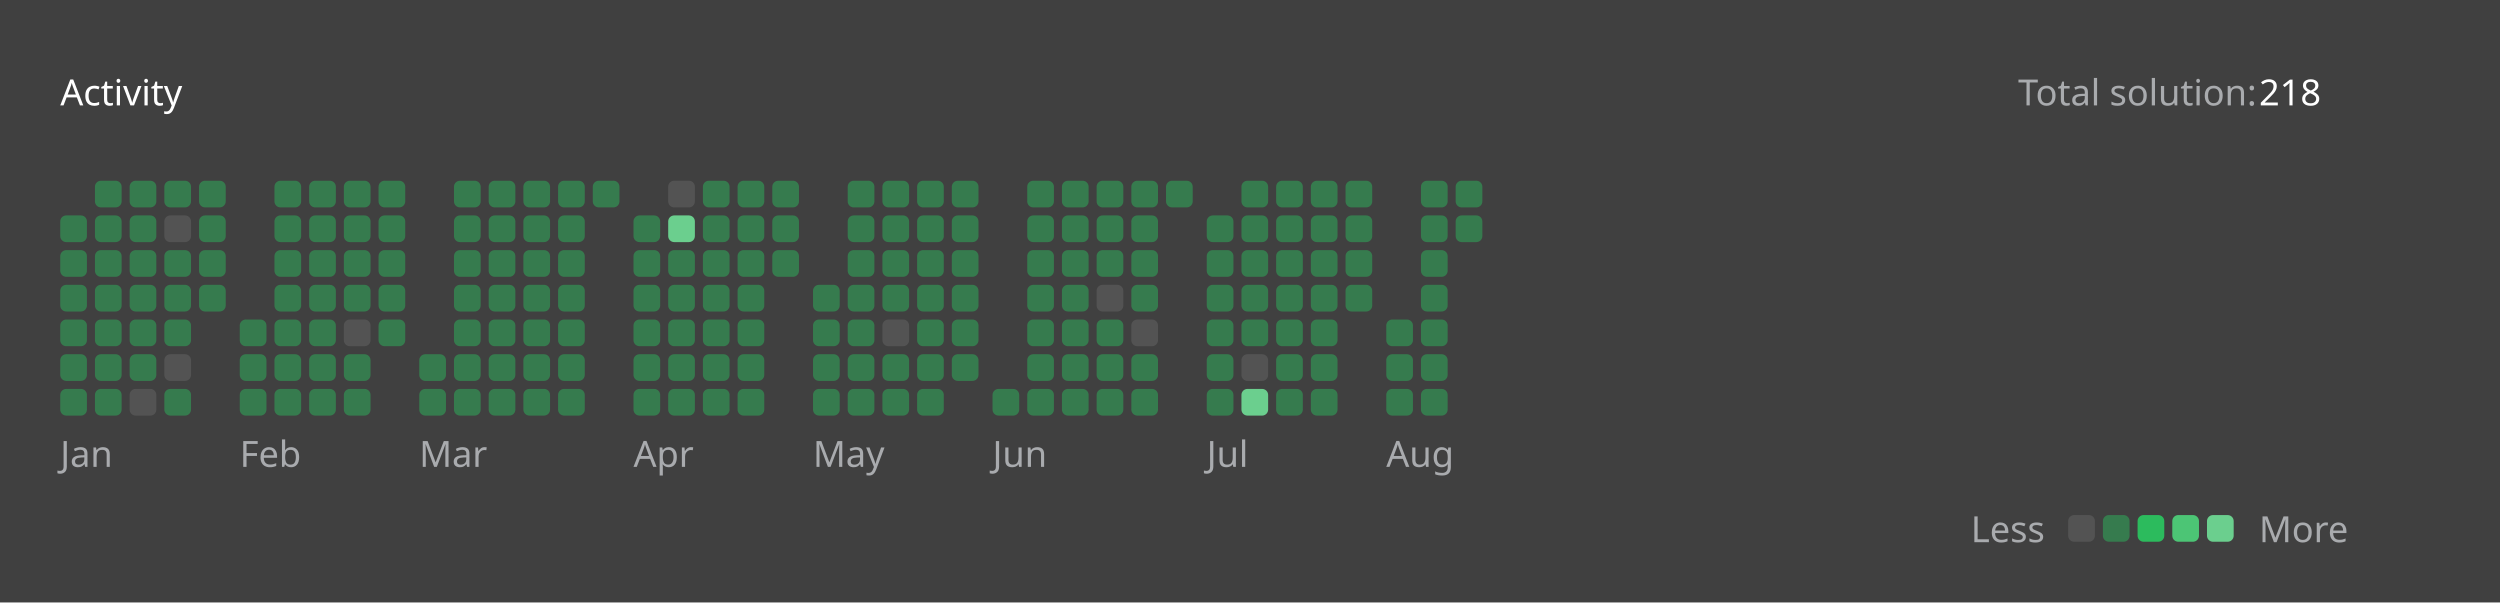
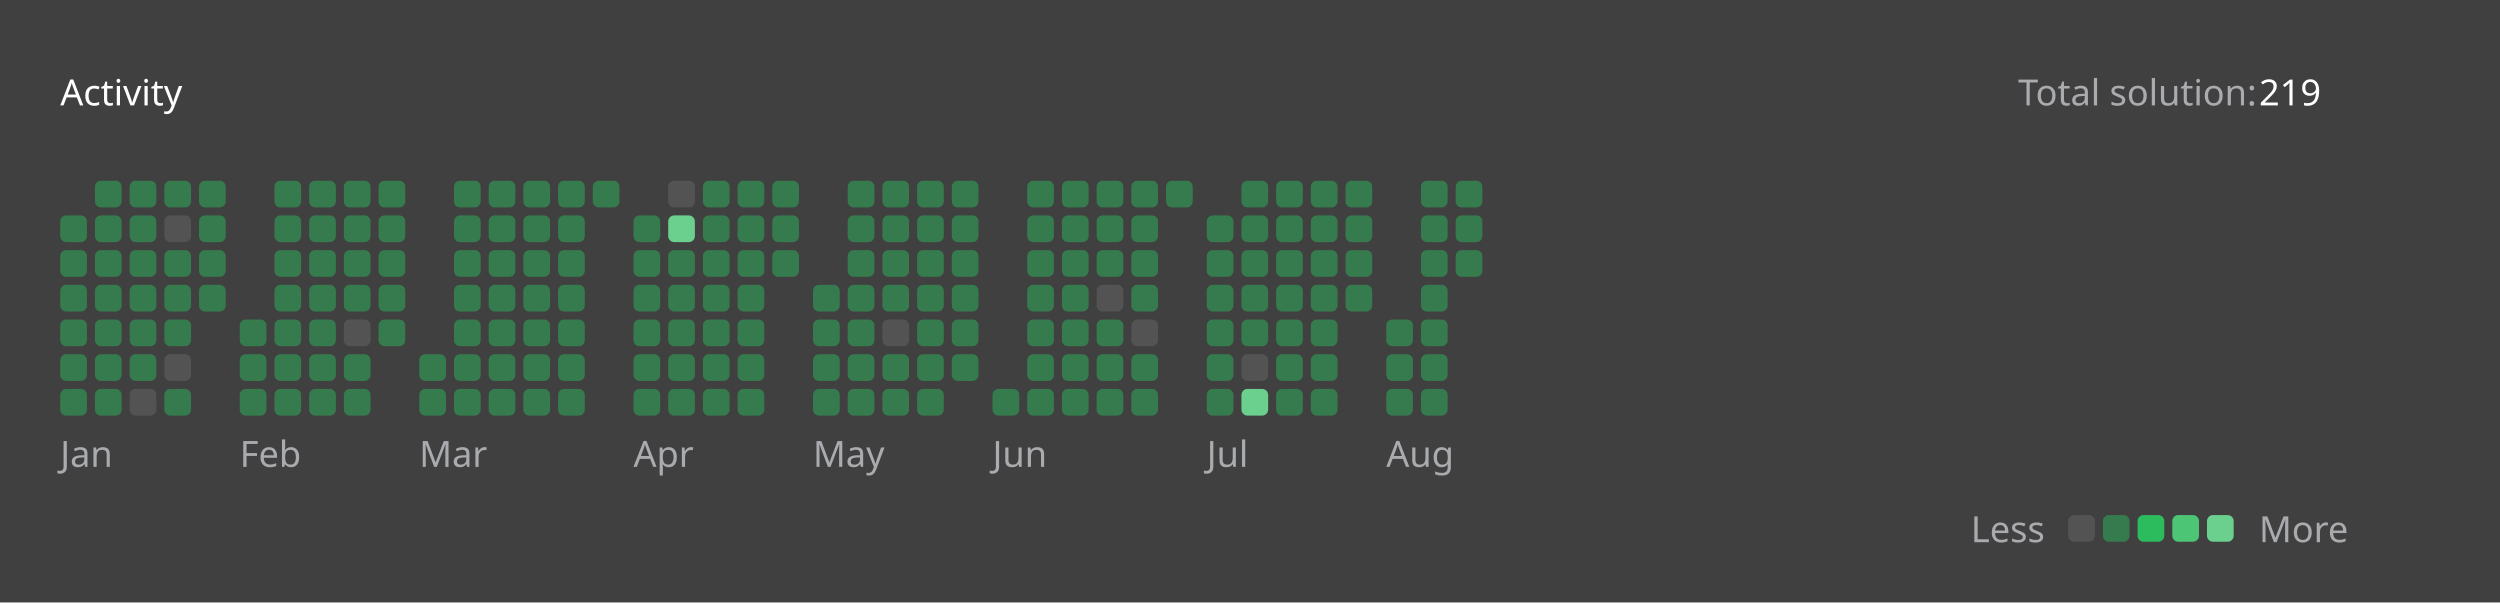
<svg xmlns="http://www.w3.org/2000/svg" version="1.1" height="200" width="830" viewBox="0 0 830 200">
  <style>*{font-family: "Segoe UI", Tahoma, Geneva, Verdana, sans-serif;}</style>
  <style>.title{font-weight: 500;font-size: 1rem;}</style>
  <style>.rotate-90{transform: rotate(-90deg);transform-origin: center;transform-box: fill-box;}</style>
  <style>.state{font-size: .75rem;}</style>
  <style>.light{color: #ffffff;fill: #ffffff;}</style>
  <style>.light-gray{color: #eff2f699;fill: #eff2f699;}</style>
  <style>.dark-gray{color: #ebebf54d;fill: #ebebf54d;}</style>
  <style>.gray{color: #747474;fill: #747474;}</style>
  <style>.orange{color: #ffa116;fill: #ffa116;}</style>
  <style>.background{color: #404040;fill: #404040;}</style>
  <style>.level-1-block{fill: #ffffff1a;}</style>
  <style>.level-2-block{fill: #2cb55d80;}</style>
  <style>.level-3-block{fill: #2cbb5dff;}</style>
  <style>.level-4-block{fill: #4cc575ff;}</style>
  <style>.level-5-block{fill: #6bcf8eff;}</style>
  <rect fill="#404040" x="0" y="0" width="830" height="200" rx="0.5rem" />
  <g text-anchor="start" text-decoration="1" class="title">
    <text x="20" y="35">
      <tspan class="light">Activity</tspan>
      <tspan class="orange" />
    </text>
  </g>
  <g class="state">
    <text x="670" y="35" class="light-gray"> Total solution: </text>
-     <text x="750" y="35" class="light"> 218 </text>
+     <text x="750" y="35" class="light"> 219 </text>
    <text x="678.88" y="180" class="light-gray" text-anchor="end">Less</text>
    <rect x="686.64" y="171" width="8.86" height="8.86" rx="2" ry="2" class="level-1-block" />
    <rect x="698.16" y="171" width="8.86" height="8.86" rx="2" ry="2" class="level-2-block" />
    <rect x="709.68" y="171" width="8.86" height="8.86" rx="2" ry="2" class="level-3-block" />
    <rect x="721.2" y="171" width="8.86" height="8.86" rx="2" ry="2" class="level-4-block" />
    <rect x="732.72" y="171" width="8.86" height="8.86" rx="2" ry="2" class="level-5-block" />
    <text x="750" y="180" class="light-gray">More</text>
  </g>
  <g x="20" y="60">
    <g x="20" y="60">
      <g x="20.0" y="60">
        <rect x="20.0" y="71.52" width="8.86" height="8.86" rx="2" ry="2" class="level-2-block" />
        <rect x="20.0" y="83.04" width="8.86" height="8.86" rx="2" ry="2" class="level-2-block" />
        <rect x="20.0" y="94.56" width="8.86" height="8.86" rx="2" ry="2" class="level-2-block" />
        <rect x="20.0" y="106.08" width="8.86" height="8.86" rx="2" ry="2" class="level-2-block" />
        <rect x="20.0" y="117.6" width="8.86" height="8.86" rx="2" ry="2" class="level-2-block" />
        <rect x="20.0" y="129.12" width="8.86" height="8.86" rx="2" ry="2" class="level-2-block" />
      </g>
      <g x="31.52" y="60">
        <rect x="31.52" y="60.0" width="8.86" height="8.86" rx="2" ry="2" class="level-2-block" />
        <rect x="31.52" y="71.52" width="8.86" height="8.86" rx="2" ry="2" class="level-2-block" />
        <rect x="31.52" y="83.04" width="8.86" height="8.86" rx="2" ry="2" class="level-2-block" />
        <rect x="31.52" y="94.56" width="8.86" height="8.86" rx="2" ry="2" class="level-2-block" />
        <rect x="31.52" y="106.08" width="8.86" height="8.86" rx="2" ry="2" class="level-2-block" />
        <rect x="31.52" y="117.6" width="8.86" height="8.86" rx="2" ry="2" class="level-2-block" />
        <rect x="31.52" y="129.12" width="8.86" height="8.86" rx="2" ry="2" class="level-2-block" />
      </g>
      <g x="43.04" y="60">
        <rect x="43.04" y="60.0" width="8.86" height="8.86" rx="2" ry="2" class="level-2-block" />
        <rect x="43.04" y="71.52" width="8.86" height="8.86" rx="2" ry="2" class="level-2-block" />
        <rect x="43.04" y="83.04" width="8.86" height="8.86" rx="2" ry="2" class="level-2-block" />
        <rect x="43.04" y="94.56" width="8.86" height="8.86" rx="2" ry="2" class="level-2-block" />
        <rect x="43.04" y="106.08" width="8.86" height="8.86" rx="2" ry="2" class="level-2-block" />
        <rect x="43.04" y="117.6" width="8.86" height="8.86" rx="2" ry="2" class="level-2-block" />
        <rect x="43.04" y="129.12" width="8.86" height="8.86" rx="2" ry="2" class="level-1-block" />
      </g>
      <g x="54.56" y="60">
        <rect x="54.56" y="60.0" width="8.86" height="8.86" rx="2" ry="2" class="level-2-block" />
        <rect x="54.56" y="71.52" width="8.86" height="8.86" rx="2" ry="2" class="level-1-block" />
        <rect x="54.56" y="83.04" width="8.86" height="8.86" rx="2" ry="2" class="level-2-block" />
        <rect x="54.56" y="94.56" width="8.86" height="8.86" rx="2" ry="2" class="level-2-block" />
        <rect x="54.56" y="106.08" width="8.86" height="8.86" rx="2" ry="2" class="level-2-block" />
        <rect x="54.56" y="117.6" width="8.86" height="8.86" rx="2" ry="2" class="level-1-block" />
        <rect x="54.56" y="129.12" width="8.86" height="8.86" rx="2" ry="2" class="level-2-block" />
      </g>
      <g x="66.08" y="60">
        <rect x="66.08" y="60.0" width="8.86" height="8.86" rx="2" ry="2" class="level-2-block" />
        <rect x="66.08" y="71.52" width="8.86" height="8.86" rx="2" ry="2" class="level-2-block" />
        <rect x="66.08" y="83.04" width="8.86" height="8.86" rx="2" ry="2" class="level-2-block" />
        <rect x="66.08" y="94.56" width="8.86" height="8.86" rx="2" ry="2" class="level-2-block" />
      </g>
      <text x="20.0" y="155" class="light-gray state">Jan</text>
    </g>
  </g>
  <g x="79.6" y="60">
    <g x="79.6" y="60">
      <g x="79.6" y="60">
        <rect x="79.6" y="106.08" width="8.86" height="8.86" rx="2" ry="2" class="level-2-block" />
        <rect x="79.6" y="117.6" width="8.86" height="8.86" rx="2" ry="2" class="level-2-block" />
        <rect x="79.6" y="129.12" width="8.86" height="8.86" rx="2" ry="2" class="level-2-block" />
      </g>
      <g x="91.12" y="60">
        <rect x="91.12" y="60.0" width="8.86" height="8.86" rx="2" ry="2" class="level-2-block" />
        <rect x="91.12" y="71.52" width="8.86" height="8.86" rx="2" ry="2" class="level-2-block" />
        <rect x="91.12" y="83.04" width="8.86" height="8.86" rx="2" ry="2" class="level-2-block" />
        <rect x="91.12" y="94.56" width="8.86" height="8.86" rx="2" ry="2" class="level-2-block" />
        <rect x="91.12" y="106.08" width="8.86" height="8.86" rx="2" ry="2" class="level-2-block" />
        <rect x="91.12" y="117.6" width="8.86" height="8.86" rx="2" ry="2" class="level-2-block" />
        <rect x="91.12" y="129.12" width="8.86" height="8.86" rx="2" ry="2" class="level-2-block" />
      </g>
      <g x="102.64" y="60">
        <rect x="102.64" y="60.0" width="8.86" height="8.86" rx="2" ry="2" class="level-2-block" />
        <rect x="102.64" y="71.52" width="8.86" height="8.86" rx="2" ry="2" class="level-2-block" />
        <rect x="102.64" y="83.04" width="8.86" height="8.86" rx="2" ry="2" class="level-2-block" />
        <rect x="102.64" y="94.56" width="8.86" height="8.86" rx="2" ry="2" class="level-2-block" />
        <rect x="102.64" y="106.08" width="8.86" height="8.86" rx="2" ry="2" class="level-2-block" />
        <rect x="102.64" y="117.6" width="8.86" height="8.86" rx="2" ry="2" class="level-2-block" />
        <rect x="102.64" y="129.12" width="8.86" height="8.86" rx="2" ry="2" class="level-2-block" />
      </g>
      <g x="114.16" y="60">
        <rect x="114.16" y="60.0" width="8.86" height="8.86" rx="2" ry="2" class="level-2-block" />
        <rect x="114.16" y="71.52" width="8.86" height="8.86" rx="2" ry="2" class="level-2-block" />
        <rect x="114.16" y="83.04" width="8.86" height="8.86" rx="2" ry="2" class="level-2-block" />
        <rect x="114.16" y="94.56" width="8.86" height="8.86" rx="2" ry="2" class="level-2-block" />
        <rect x="114.16" y="106.08" width="8.86" height="8.86" rx="2" ry="2" class="level-1-block" />
        <rect x="114.16" y="117.6" width="8.86" height="8.86" rx="2" ry="2" class="level-2-block" />
        <rect x="114.16" y="129.12" width="8.86" height="8.86" rx="2" ry="2" class="level-2-block" />
      </g>
      <g x="125.68" y="60">
        <rect x="125.68" y="60.0" width="8.86" height="8.86" rx="2" ry="2" class="level-2-block" />
        <rect x="125.68" y="71.52" width="8.86" height="8.86" rx="2" ry="2" class="level-2-block" />
        <rect x="125.68" y="83.04" width="8.86" height="8.86" rx="2" ry="2" class="level-2-block" />
        <rect x="125.68" y="94.56" width="8.86" height="8.86" rx="2" ry="2" class="level-2-block" />
        <rect x="125.68" y="106.08" width="8.86" height="8.86" rx="2" ry="2" class="level-2-block" />
      </g>
      <text x="79.6" y="155" class="light-gray state">Feb</text>
    </g>
  </g>
  <g x="139.2" y="60">
    <g x="139.2" y="60">
      <g x="139.2" y="60">
        <rect x="139.2" y="117.6" width="8.86" height="8.86" rx="2" ry="2" class="level-2-block" />
        <rect x="139.2" y="129.12" width="8.86" height="8.86" rx="2" ry="2" class="level-2-block" />
      </g>
      <g x="150.72" y="60">
        <rect x="150.72" y="60.0" width="8.86" height="8.86" rx="2" ry="2" class="level-2-block" />
        <rect x="150.72" y="71.52" width="8.86" height="8.86" rx="2" ry="2" class="level-2-block" />
        <rect x="150.72" y="83.04" width="8.86" height="8.86" rx="2" ry="2" class="level-2-block" />
        <rect x="150.72" y="94.56" width="8.86" height="8.86" rx="2" ry="2" class="level-2-block" />
        <rect x="150.72" y="106.08" width="8.86" height="8.86" rx="2" ry="2" class="level-2-block" />
        <rect x="150.72" y="117.6" width="8.86" height="8.86" rx="2" ry="2" class="level-2-block" />
        <rect x="150.72" y="129.12" width="8.86" height="8.86" rx="2" ry="2" class="level-2-block" />
      </g>
      <g x="162.24" y="60">
        <rect x="162.24" y="60.0" width="8.86" height="8.86" rx="2" ry="2" class="level-2-block" />
        <rect x="162.24" y="71.52" width="8.86" height="8.86" rx="2" ry="2" class="level-2-block" />
        <rect x="162.24" y="83.04" width="8.86" height="8.86" rx="2" ry="2" class="level-2-block" />
        <rect x="162.24" y="94.56" width="8.86" height="8.86" rx="2" ry="2" class="level-2-block" />
        <rect x="162.24" y="106.08" width="8.86" height="8.86" rx="2" ry="2" class="level-2-block" />
        <rect x="162.24" y="117.6" width="8.86" height="8.86" rx="2" ry="2" class="level-2-block" />
        <rect x="162.24" y="129.12" width="8.86" height="8.86" rx="2" ry="2" class="level-2-block" />
      </g>
      <g x="173.76" y="60">
        <rect x="173.76" y="60.0" width="8.86" height="8.86" rx="2" ry="2" class="level-2-block" />
        <rect x="173.76" y="71.52" width="8.86" height="8.86" rx="2" ry="2" class="level-2-block" />
        <rect x="173.76" y="83.04" width="8.86" height="8.86" rx="2" ry="2" class="level-2-block" />
        <rect x="173.76" y="94.56" width="8.86" height="8.86" rx="2" ry="2" class="level-2-block" />
        <rect x="173.76" y="106.08" width="8.86" height="8.86" rx="2" ry="2" class="level-2-block" />
        <rect x="173.76" y="117.6" width="8.86" height="8.86" rx="2" ry="2" class="level-2-block" />
        <rect x="173.76" y="129.12" width="8.86" height="8.86" rx="2" ry="2" class="level-2-block" />
      </g>
      <g x="185.28" y="60">
        <rect x="185.28" y="60.0" width="8.86" height="8.86" rx="2" ry="2" class="level-2-block" />
        <rect x="185.28" y="71.52" width="8.86" height="8.86" rx="2" ry="2" class="level-2-block" />
        <rect x="185.28" y="83.04" width="8.86" height="8.86" rx="2" ry="2" class="level-2-block" />
        <rect x="185.28" y="94.56" width="8.86" height="8.86" rx="2" ry="2" class="level-2-block" />
        <rect x="185.28" y="106.08" width="8.86" height="8.86" rx="2" ry="2" class="level-2-block" />
        <rect x="185.28" y="117.6" width="8.86" height="8.86" rx="2" ry="2" class="level-2-block" />
        <rect x="185.28" y="129.12" width="8.86" height="8.86" rx="2" ry="2" class="level-2-block" />
      </g>
      <g x="196.8" y="60">
        <rect x="196.8" y="60.0" width="8.86" height="8.86" rx="2" ry="2" class="level-2-block" />
      </g>
      <text x="139.2" y="155" class="light-gray state">Mar</text>
    </g>
  </g>
  <g x="210.32" y="60">
    <g x="210.32" y="60">
      <g x="210.32" y="60">
        <rect x="210.32" y="71.52" width="8.86" height="8.86" rx="2" ry="2" class="level-2-block" />
        <rect x="210.32" y="83.04" width="8.86" height="8.86" rx="2" ry="2" class="level-2-block" />
        <rect x="210.32" y="94.56" width="8.86" height="8.86" rx="2" ry="2" class="level-2-block" />
        <rect x="210.32" y="106.08" width="8.86" height="8.86" rx="2" ry="2" class="level-2-block" />
        <rect x="210.32" y="117.6" width="8.86" height="8.86" rx="2" ry="2" class="level-2-block" />
        <rect x="210.32" y="129.12" width="8.86" height="8.86" rx="2" ry="2" class="level-2-block" />
      </g>
      <g x="221.84" y="60">
        <rect x="221.84" y="60.0" width="8.86" height="8.86" rx="2" ry="2" class="level-1-block" />
        <rect x="221.84" y="71.52" width="8.86" height="8.86" rx="2" ry="2" class="level-5-block" />
        <rect x="221.84" y="83.04" width="8.86" height="8.86" rx="2" ry="2" class="level-2-block" />
        <rect x="221.84" y="94.56" width="8.86" height="8.86" rx="2" ry="2" class="level-2-block" />
        <rect x="221.84" y="106.08" width="8.86" height="8.86" rx="2" ry="2" class="level-2-block" />
        <rect x="221.84" y="117.6" width="8.86" height="8.86" rx="2" ry="2" class="level-2-block" />
        <rect x="221.84" y="129.12" width="8.86" height="8.86" rx="2" ry="2" class="level-2-block" />
      </g>
      <g x="233.36" y="60">
        <rect x="233.36" y="60.0" width="8.86" height="8.86" rx="2" ry="2" class="level-2-block" />
        <rect x="233.36" y="71.52" width="8.86" height="8.86" rx="2" ry="2" class="level-2-block" />
        <rect x="233.36" y="83.04" width="8.86" height="8.86" rx="2" ry="2" class="level-2-block" />
        <rect x="233.36" y="94.56" width="8.86" height="8.86" rx="2" ry="2" class="level-2-block" />
        <rect x="233.36" y="106.08" width="8.86" height="8.86" rx="2" ry="2" class="level-2-block" />
        <rect x="233.36" y="117.6" width="8.86" height="8.86" rx="2" ry="2" class="level-2-block" />
        <rect x="233.36" y="129.12" width="8.86" height="8.86" rx="2" ry="2" class="level-2-block" />
      </g>
      <g x="244.88" y="60">
        <rect x="244.88" y="60.0" width="8.86" height="8.86" rx="2" ry="2" class="level-2-block" />
        <rect x="244.88" y="71.52" width="8.86" height="8.86" rx="2" ry="2" class="level-2-block" />
        <rect x="244.88" y="83.04" width="8.86" height="8.86" rx="2" ry="2" class="level-2-block" />
        <rect x="244.88" y="94.56" width="8.86" height="8.86" rx="2" ry="2" class="level-2-block" />
        <rect x="244.88" y="106.08" width="8.86" height="8.86" rx="2" ry="2" class="level-2-block" />
        <rect x="244.88" y="117.6" width="8.86" height="8.86" rx="2" ry="2" class="level-2-block" />
        <rect x="244.88" y="129.12" width="8.86" height="8.86" rx="2" ry="2" class="level-2-block" />
      </g>
      <g x="256.4" y="60">
        <rect x="256.4" y="60.0" width="8.86" height="8.86" rx="2" ry="2" class="level-2-block" />
        <rect x="256.4" y="71.52" width="8.86" height="8.86" rx="2" ry="2" class="level-2-block" />
        <rect x="256.4" y="83.04" width="8.86" height="8.86" rx="2" ry="2" class="level-2-block" />
      </g>
      <text x="210.32" y="155" class="light-gray state">Apr</text>
    </g>
  </g>
  <g x="269.92" y="60">
    <g x="269.92" y="60">
      <g x="269.92" y="60">
        <rect x="269.92" y="94.56" width="8.86" height="8.86" rx="2" ry="2" class="level-2-block" />
        <rect x="269.92" y="106.08" width="8.86" height="8.86" rx="2" ry="2" class="level-2-block" />
        <rect x="269.92" y="117.6" width="8.86" height="8.86" rx="2" ry="2" class="level-2-block" />
        <rect x="269.92" y="129.12" width="8.86" height="8.86" rx="2" ry="2" class="level-2-block" />
      </g>
      <g x="281.44" y="60">
        <rect x="281.44" y="60.0" width="8.86" height="8.86" rx="2" ry="2" class="level-2-block" />
        <rect x="281.44" y="71.52" width="8.86" height="8.86" rx="2" ry="2" class="level-2-block" />
        <rect x="281.44" y="83.04" width="8.86" height="8.86" rx="2" ry="2" class="level-2-block" />
        <rect x="281.44" y="94.56" width="8.86" height="8.86" rx="2" ry="2" class="level-2-block" />
        <rect x="281.44" y="106.08" width="8.86" height="8.86" rx="2" ry="2" class="level-2-block" />
        <rect x="281.44" y="117.6" width="8.86" height="8.86" rx="2" ry="2" class="level-2-block" />
        <rect x="281.44" y="129.12" width="8.86" height="8.86" rx="2" ry="2" class="level-2-block" />
      </g>
      <g x="292.96" y="60">
        <rect x="292.96" y="60.0" width="8.86" height="8.86" rx="2" ry="2" class="level-2-block" />
        <rect x="292.96" y="71.52" width="8.86" height="8.86" rx="2" ry="2" class="level-2-block" />
        <rect x="292.96" y="83.04" width="8.86" height="8.86" rx="2" ry="2" class="level-2-block" />
        <rect x="292.96" y="94.56" width="8.86" height="8.86" rx="2" ry="2" class="level-2-block" />
        <rect x="292.96" y="106.08" width="8.86" height="8.86" rx="2" ry="2" class="level-1-block" />
        <rect x="292.96" y="117.6" width="8.86" height="8.86" rx="2" ry="2" class="level-2-block" />
        <rect x="292.96" y="129.12" width="8.86" height="8.86" rx="2" ry="2" class="level-2-block" />
      </g>
      <g x="304.48" y="60">
        <rect x="304.48" y="60.0" width="8.86" height="8.86" rx="2" ry="2" class="level-2-block" />
        <rect x="304.48" y="71.52" width="8.86" height="8.86" rx="2" ry="2" class="level-2-block" />
        <rect x="304.48" y="83.04" width="8.86" height="8.86" rx="2" ry="2" class="level-2-block" />
        <rect x="304.48" y="94.56" width="8.86" height="8.86" rx="2" ry="2" class="level-2-block" />
        <rect x="304.48" y="106.08" width="8.86" height="8.86" rx="2" ry="2" class="level-2-block" />
        <rect x="304.48" y="117.6" width="8.86" height="8.86" rx="2" ry="2" class="level-2-block" />
        <rect x="304.48" y="129.12" width="8.86" height="8.86" rx="2" ry="2" class="level-2-block" />
      </g>
      <g x="316" y="60">
        <rect x="316" y="60.0" width="8.86" height="8.86" rx="2" ry="2" class="level-2-block" />
        <rect x="316" y="71.52" width="8.86" height="8.86" rx="2" ry="2" class="level-2-block" />
        <rect x="316" y="83.04" width="8.86" height="8.86" rx="2" ry="2" class="level-2-block" />
        <rect x="316" y="94.56" width="8.86" height="8.86" rx="2" ry="2" class="level-2-block" />
        <rect x="316" y="106.08" width="8.86" height="8.86" rx="2" ry="2" class="level-2-block" />
        <rect x="316" y="117.6" width="8.86" height="8.86" rx="2" ry="2" class="level-2-block" />
      </g>
      <text x="269.92" y="155" class="light-gray state">May</text>
    </g>
  </g>
  <g x="329.52" y="60">
    <g x="329.52" y="60">
      <g x="329.52" y="60">
        <rect x="329.52" y="129.12" width="8.86" height="8.86" rx="2" ry="2" class="level-2-block" />
      </g>
      <g x="341.04" y="60">
        <rect x="341.04" y="60.0" width="8.86" height="8.86" rx="2" ry="2" class="level-2-block" />
        <rect x="341.04" y="71.52" width="8.86" height="8.86" rx="2" ry="2" class="level-2-block" />
        <rect x="341.04" y="83.04" width="8.86" height="8.86" rx="2" ry="2" class="level-2-block" />
        <rect x="341.04" y="94.56" width="8.86" height="8.86" rx="2" ry="2" class="level-2-block" />
        <rect x="341.04" y="106.08" width="8.86" height="8.86" rx="2" ry="2" class="level-2-block" />
        <rect x="341.04" y="117.6" width="8.86" height="8.86" rx="2" ry="2" class="level-2-block" />
        <rect x="341.04" y="129.12" width="8.86" height="8.86" rx="2" ry="2" class="level-2-block" />
      </g>
      <g x="352.56" y="60">
        <rect x="352.56" y="60.0" width="8.86" height="8.86" rx="2" ry="2" class="level-2-block" />
        <rect x="352.56" y="71.52" width="8.86" height="8.86" rx="2" ry="2" class="level-2-block" />
        <rect x="352.56" y="83.04" width="8.86" height="8.86" rx="2" ry="2" class="level-2-block" />
        <rect x="352.56" y="94.56" width="8.86" height="8.86" rx="2" ry="2" class="level-2-block" />
        <rect x="352.56" y="106.08" width="8.86" height="8.86" rx="2" ry="2" class="level-2-block" />
        <rect x="352.56" y="117.6" width="8.86" height="8.86" rx="2" ry="2" class="level-2-block" />
        <rect x="352.56" y="129.12" width="8.86" height="8.86" rx="2" ry="2" class="level-2-block" />
      </g>
      <g x="364.08" y="60">
        <rect x="364.08" y="60.0" width="8.86" height="8.86" rx="2" ry="2" class="level-2-block" />
        <rect x="364.08" y="71.52" width="8.86" height="8.86" rx="2" ry="2" class="level-2-block" />
        <rect x="364.08" y="83.04" width="8.86" height="8.86" rx="2" ry="2" class="level-2-block" />
        <rect x="364.08" y="94.56" width="8.86" height="8.86" rx="2" ry="2" class="level-1-block" />
        <rect x="364.08" y="106.08" width="8.86" height="8.86" rx="2" ry="2" class="level-2-block" />
        <rect x="364.08" y="117.6" width="8.86" height="8.86" rx="2" ry="2" class="level-2-block" />
        <rect x="364.08" y="129.12" width="8.86" height="8.86" rx="2" ry="2" class="level-2-block" />
      </g>
      <g x="375.6" y="60">
        <rect x="375.6" y="60.0" width="8.86" height="8.86" rx="2" ry="2" class="level-2-block" />
        <rect x="375.6" y="71.52" width="8.86" height="8.86" rx="2" ry="2" class="level-2-block" />
        <rect x="375.6" y="83.04" width="8.86" height="8.86" rx="2" ry="2" class="level-2-block" />
        <rect x="375.6" y="94.56" width="8.86" height="8.86" rx="2" ry="2" class="level-2-block" />
        <rect x="375.6" y="106.08" width="8.86" height="8.86" rx="2" ry="2" class="level-1-block" />
        <rect x="375.6" y="117.6" width="8.86" height="8.86" rx="2" ry="2" class="level-2-block" />
        <rect x="375.6" y="129.12" width="8.86" height="8.86" rx="2" ry="2" class="level-2-block" />
      </g>
      <g x="387.12" y="60">
        <rect x="387.12" y="60.0" width="8.86" height="8.86" rx="2" ry="2" class="level-2-block" />
      </g>
      <text x="329.52" y="155" class="light-gray state">Jun</text>
    </g>
  </g>
  <g x="400.64" y="60">
    <g x="400.64" y="60">
      <g x="400.64" y="60">
        <rect x="400.64" y="71.52" width="8.86" height="8.86" rx="2" ry="2" class="level-2-block" />
        <rect x="400.64" y="83.04" width="8.86" height="8.86" rx="2" ry="2" class="level-2-block" />
        <rect x="400.64" y="94.56" width="8.86" height="8.86" rx="2" ry="2" class="level-2-block" />
        <rect x="400.64" y="106.08" width="8.86" height="8.86" rx="2" ry="2" class="level-2-block" />
        <rect x="400.64" y="117.6" width="8.86" height="8.86" rx="2" ry="2" class="level-2-block" />
        <rect x="400.64" y="129.12" width="8.86" height="8.86" rx="2" ry="2" class="level-2-block" />
      </g>
      <g x="412.16" y="60">
        <rect x="412.16" y="60.0" width="8.86" height="8.86" rx="2" ry="2" class="level-2-block" />
        <rect x="412.16" y="71.52" width="8.86" height="8.86" rx="2" ry="2" class="level-2-block" />
        <rect x="412.16" y="83.04" width="8.86" height="8.86" rx="2" ry="2" class="level-2-block" />
        <rect x="412.16" y="94.56" width="8.86" height="8.86" rx="2" ry="2" class="level-2-block" />
        <rect x="412.16" y="106.08" width="8.86" height="8.86" rx="2" ry="2" class="level-2-block" />
        <rect x="412.16" y="117.6" width="8.86" height="8.86" rx="2" ry="2" class="level-1-block" />
        <rect x="412.16" y="129.12" width="8.86" height="8.86" rx="2" ry="2" class="level-5-block" />
      </g>
      <g x="423.68" y="60">
        <rect x="423.68" y="60.0" width="8.86" height="8.86" rx="2" ry="2" class="level-2-block" />
        <rect x="423.68" y="71.52" width="8.86" height="8.86" rx="2" ry="2" class="level-2-block" />
        <rect x="423.68" y="83.04" width="8.86" height="8.86" rx="2" ry="2" class="level-2-block" />
        <rect x="423.68" y="94.56" width="8.86" height="8.86" rx="2" ry="2" class="level-2-block" />
        <rect x="423.68" y="106.08" width="8.86" height="8.86" rx="2" ry="2" class="level-2-block" />
        <rect x="423.68" y="117.6" width="8.86" height="8.86" rx="2" ry="2" class="level-2-block" />
        <rect x="423.68" y="129.12" width="8.86" height="8.86" rx="2" ry="2" class="level-2-block" />
      </g>
      <g x="435.2" y="60">
        <rect x="435.2" y="60.0" width="8.86" height="8.86" rx="2" ry="2" class="level-2-block" />
        <rect x="435.2" y="71.52" width="8.86" height="8.86" rx="2" ry="2" class="level-2-block" />
        <rect x="435.2" y="83.04" width="8.86" height="8.86" rx="2" ry="2" class="level-2-block" />
        <rect x="435.2" y="94.56" width="8.86" height="8.86" rx="2" ry="2" class="level-2-block" />
        <rect x="435.2" y="106.08" width="8.86" height="8.86" rx="2" ry="2" class="level-2-block" />
        <rect x="435.2" y="117.6" width="8.86" height="8.86" rx="2" ry="2" class="level-2-block" />
        <rect x="435.2" y="129.12" width="8.86" height="8.86" rx="2" ry="2" class="level-2-block" />
      </g>
      <g x="446.72" y="60">
        <rect x="446.72" y="60.0" width="8.86" height="8.86" rx="2" ry="2" class="level-2-block" />
        <rect x="446.72" y="71.52" width="8.86" height="8.86" rx="2" ry="2" class="level-2-block" />
        <rect x="446.72" y="83.04" width="8.86" height="8.86" rx="2" ry="2" class="level-2-block" />
        <rect x="446.72" y="94.56" width="8.86" height="8.86" rx="2" ry="2" class="level-2-block" />
      </g>
      <text x="400.64" y="155" class="light-gray state">Jul</text>
    </g>
  </g>
  <g x="460.24" y="60">
    <g x="460.24" y="60">
      <g x="460.24" y="60">
        <rect x="460.24" y="106.08" width="8.86" height="8.86" rx="2" ry="2" class="level-2-block" />
        <rect x="460.24" y="117.6" width="8.86" height="8.86" rx="2" ry="2" class="level-2-block" />
        <rect x="460.24" y="129.12" width="8.86" height="8.86" rx="2" ry="2" class="level-2-block" />
      </g>
      <g x="471.76" y="60">
        <rect x="471.76" y="60.0" width="8.86" height="8.86" rx="2" ry="2" class="level-2-block" />
        <rect x="471.76" y="71.52" width="8.86" height="8.86" rx="2" ry="2" class="level-2-block" />
        <rect x="471.76" y="83.04" width="8.86" height="8.86" rx="2" ry="2" class="level-2-block" />
        <rect x="471.76" y="94.56" width="8.86" height="8.86" rx="2" ry="2" class="level-2-block" />
        <rect x="471.76" y="106.08" width="8.86" height="8.86" rx="2" ry="2" class="level-2-block" />
        <rect x="471.76" y="117.6" width="8.86" height="8.86" rx="2" ry="2" class="level-2-block" />
        <rect x="471.76" y="129.12" width="8.86" height="8.86" rx="2" ry="2" class="level-2-block" />
      </g>
      <g x="483.28" y="60">
        <rect x="483.28" y="60.0" width="8.86" height="8.86" rx="2" ry="2" class="level-2-block" />
        <rect x="483.28" y="71.52" width="8.86" height="8.86" rx="2" ry="2" class="level-2-block" />
+         <rect x="483.28" y="83.04" width="8.86" height="8.86" rx="2" ry="2" class="level-2-block" />
      </g>
      <text x="460.24" y="155" class="light-gray state">Aug</text>
    </g>
  </g>
</svg>
